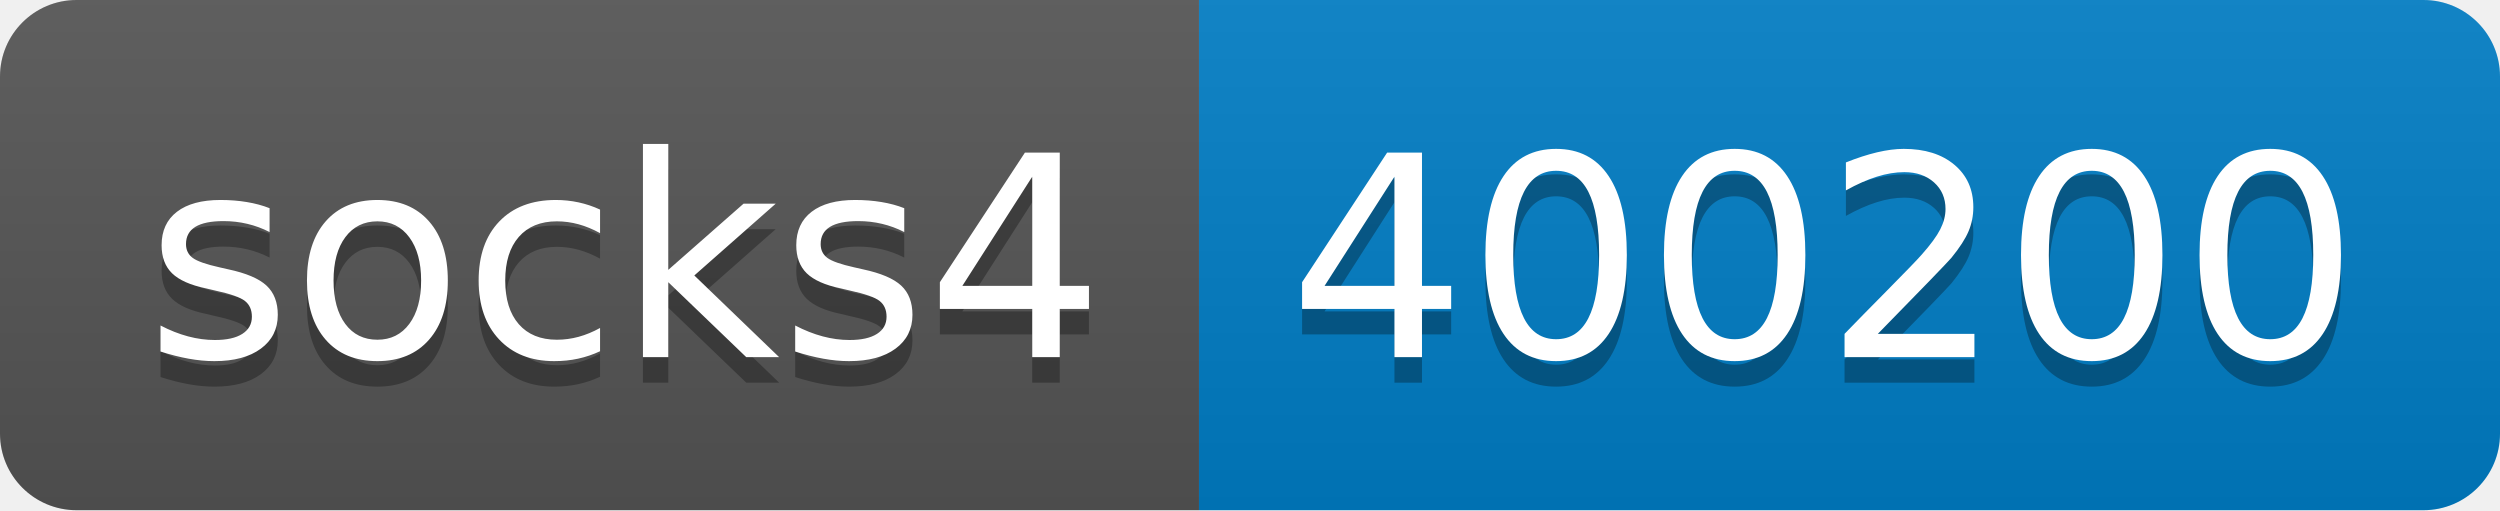
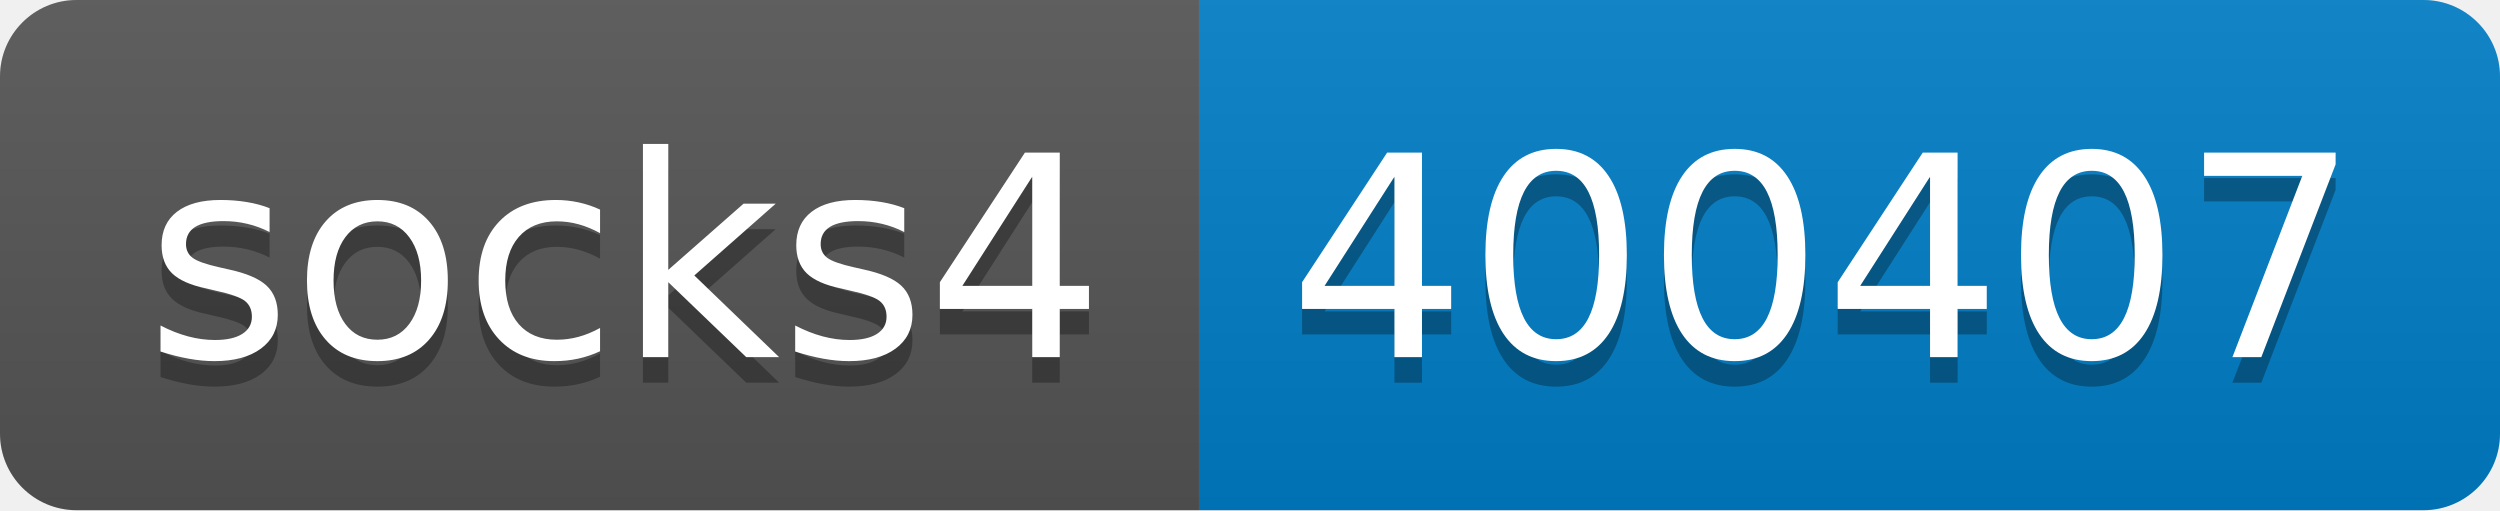
- <svg xmlns="http://www.w3.org/2000/svg" width="98" height="20" role="img" aria-label="socks4: 400200">
+ <svg xmlns="http://www.w3.org/2000/svg" width="98" height="20" role="img" aria-label="socks4: 400407">
  <linearGradient id="s" x2="0" y2="100%">
    <stop offset="0" stop-color="#bbb" stop-opacity=".1" />
    <stop offset="1" stop-opacity=".1" />
  </linearGradient>
  <clipPath id="r">
    <rect width="98" height="20" rx="3" fill="#fff" />
  </clipPath>
  <g clip-path="url(#r)">
    <rect width="47" height="20" fill="#555" />
    <rect x="47" width="51" height="20" fill="#007ec6" />
    <rect width="98" height="20" fill="url(#s)" />
  </g>
  <g fill="#fff" text-anchor="middle" font-family="Verdana,Geneva,DejaVu Sans,sans-serif" text-rendering="geometricPrecision" font-size="110">
    <text aria-hidden="true" x="245" y="150" fill="#010101" fill-opacity=".3" transform="scale(.1)" textLength="370">socks4</text>
    <text x="245" y="140" transform="scale(.1)" fill="#fff" textLength="370">socks4</text>
-     <text aria-hidden="true" x="715" y="150" fill="#010101" fill-opacity=".3" transform="scale(.1)" textLength="410">400200</text>
-     <text x="715" y="140" transform="scale(.1)" fill="#fff" textLength="410">400200</text>
+     <text aria-hidden="true" x="715" y="150" fill="#010101" fill-opacity=".3" transform="scale(.1)" textLength="410">400407</text>
+     <text x="715" y="140" transform="scale(.1)" fill="#fff" textLength="410">400407</text>
  </g>
</svg>
